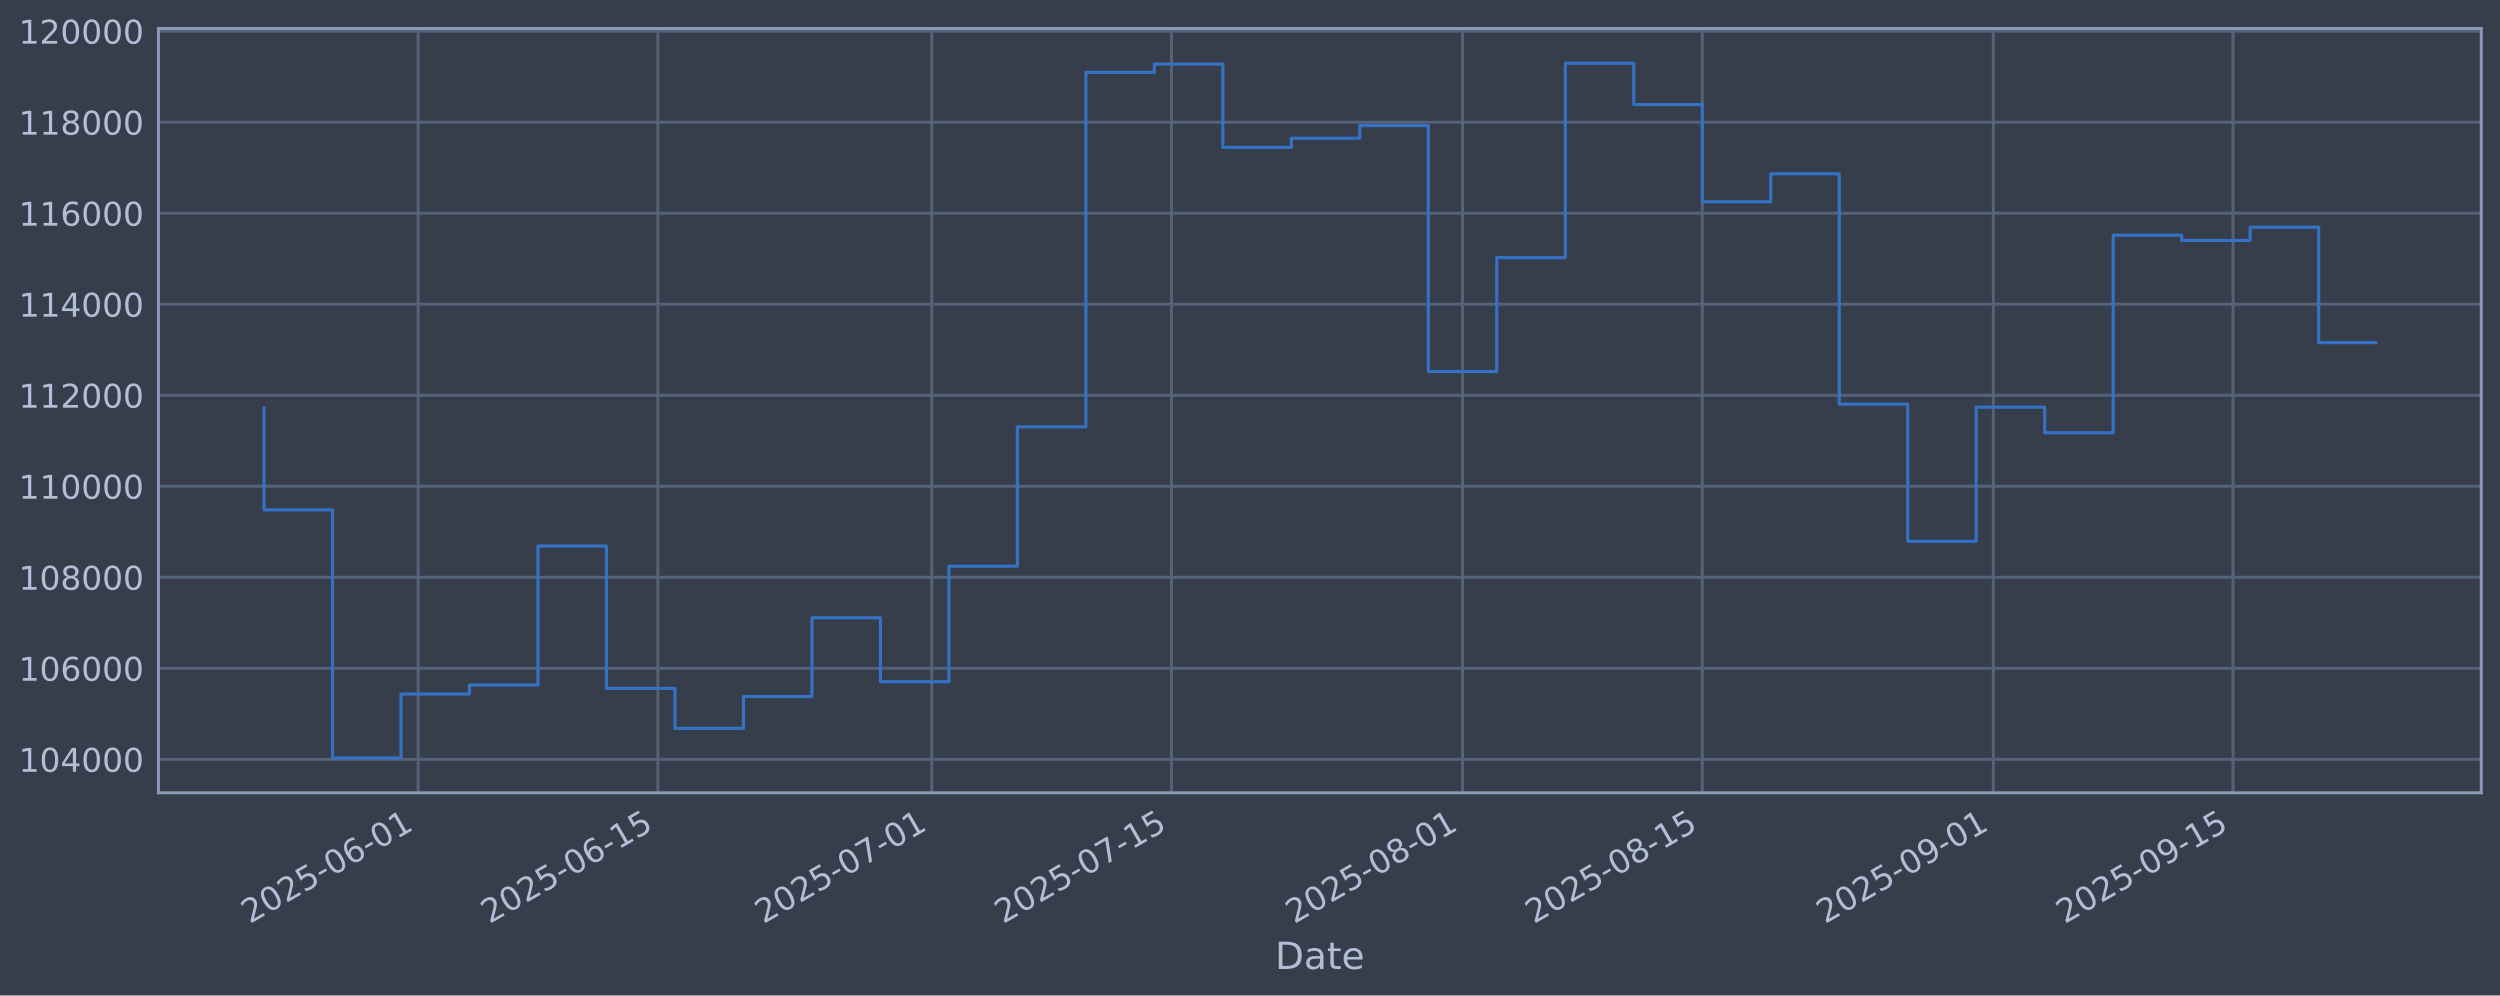
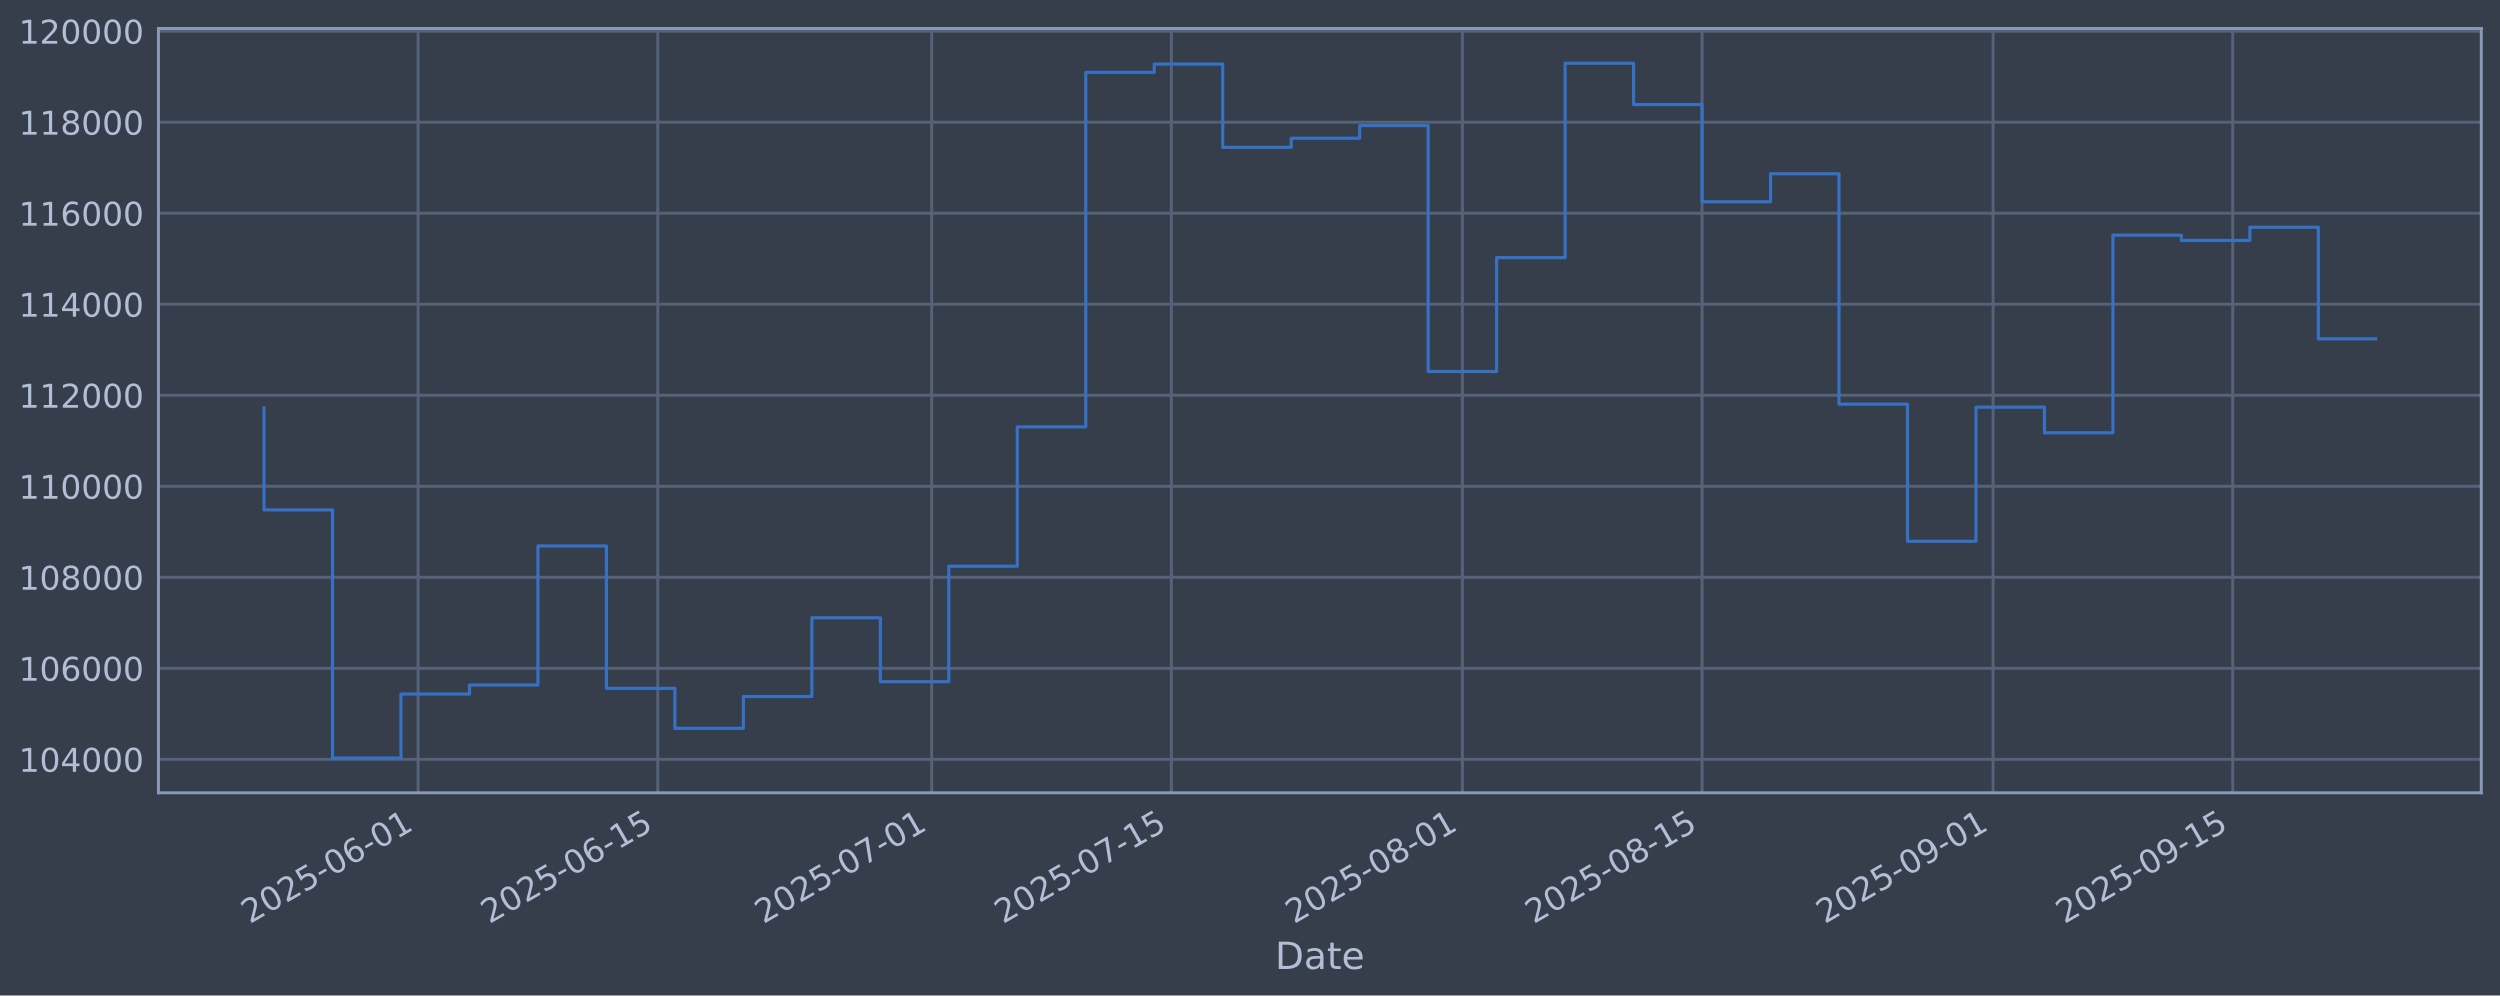
<svg xmlns="http://www.w3.org/2000/svg" xmlns:xlink="http://www.w3.org/1999/xlink" width="960.9pt" height="382.628pt" viewBox="0 0 960.9 382.628" version="1.1">
  <defs>
    <style type="text/css">*{stroke-linejoin: round; stroke-linecap: butt}</style>
  </defs>
  <g id="figure_1">
    <g id="patch_1">
      <path d="M 0 382.628  L 960.9 382.628  L 960.9 0  L 0 0  z " style="fill: #373e4b" />
    </g>
    <g id="axes_1">
      <g id="patch_2">
        <path d="M 60.901 304.718  L 953.701 304.718  L 953.701 10.958  L 60.901 10.958  z " style="fill: #373e4b" />
      </g>
      <g id="matplotlib.axis_1">
        <g id="xtick_1">
          <g id="line2d_1">
-             <path d="M 160.711 304.718  L 160.711 10.958  " clip-path="url(#pce089eec73)" style="fill: none; stroke: #546379; stroke-width: 1.12; stroke-linecap: square" />
+             <path d="M 160.702 304.718  L 160.702 10.958  " clip-path="url(#pee19c76f74)" style="fill: none; stroke: #546379; stroke-width: 1.12; stroke-linecap: square" />
          </g>
          <g id="line2d_2" />
          <g id="text_1">
-             <g style="fill: #b1bed6" transform="translate(95.98525 355.2226) rotate(-30) scale(0.126 -0.126)">
+             <g style="fill: #b1bed6" transform="translate(95.97687 355.2226) rotate(-30) scale(0.126 -0.126)">
              <defs>
                <path id="DejaVuSans-32" d="M 1228 531  L 3431 531  L 3431 0  L 469 0  L 469 531  Q 828 903 1448 1529  Q 2069 2156 2228 2338  Q 2531 2678 2651 2914  Q 2772 3150 2772 3378  Q 2772 3750 2511 3984  Q 2250 4219 1831 4219  Q 1534 4219 1204 4116  Q 875 4013 500 3803  L 500 4441  Q 881 4594 1212 4672  Q 1544 4750 1819 4750  Q 2544 4750 2975 4387  Q 3406 4025 3406 3419  Q 3406 3131 3298 2873  Q 3191 2616 2906 2266  Q 2828 2175 2409 1742  Q 1991 1309 1228 531  z " transform="scale(0.015625)" />
                <path id="DejaVuSans-30" d="M 2034 4250  Q 1547 4250 1301 3770  Q 1056 3291 1056 2328  Q 1056 1369 1301 889  Q 1547 409 2034 409  Q 2525 409 2770 889  Q 3016 1369 3016 2328  Q 3016 3291 2770 3770  Q 2525 4250 2034 4250  z M 2034 4750  Q 2819 4750 3233 4129  Q 3647 3509 3647 2328  Q 3647 1150 3233 529  Q 2819 -91 2034 -91  Q 1250 -91 836 529  Q 422 1150 422 2328  Q 422 3509 836 4129  Q 1250 4750 2034 4750  z " transform="scale(0.015625)" />
                <path id="DejaVuSans-35" d="M 691 4666  L 3169 4666  L 3169 4134  L 1269 4134  L 1269 2991  Q 1406 3038 1543 3061  Q 1681 3084 1819 3084  Q 2600 3084 3056 2656  Q 3513 2228 3513 1497  Q 3513 744 3044 326  Q 2575 -91 1722 -91  Q 1428 -91 1123 -41  Q 819 9 494 109  L 494 744  Q 775 591 1075 516  Q 1375 441 1709 441  Q 2250 441 2565 725  Q 2881 1009 2881 1497  Q 2881 1984 2565 2268  Q 2250 2553 1709 2553  Q 1456 2553 1204 2497  Q 953 2441 691 2322  L 691 4666  z " transform="scale(0.015625)" />
                <path id="DejaVuSans-2d" d="M 313 2009  L 1997 2009  L 1997 1497  L 313 1497  L 313 2009  z " transform="scale(0.015625)" />
                <path id="DejaVuSans-36" d="M 2113 2584  Q 1688 2584 1439 2293  Q 1191 2003 1191 1497  Q 1191 994 1439 701  Q 1688 409 2113 409  Q 2538 409 2786 701  Q 3034 994 3034 1497  Q 3034 2003 2786 2293  Q 2538 2584 2113 2584  z M 3366 4563  L 3366 3988  Q 3128 4100 2886 4159  Q 2644 4219 2406 4219  Q 1781 4219 1451 3797  Q 1122 3375 1075 2522  Q 1259 2794 1537 2939  Q 1816 3084 2150 3084  Q 2853 3084 3261 2657  Q 3669 2231 3669 1497  Q 3669 778 3244 343  Q 2819 -91 2113 -91  Q 1303 -91 875 529  Q 447 1150 447 2328  Q 447 3434 972 4092  Q 1497 4750 2381 4750  Q 2619 4750 2861 4703  Q 3103 4656 3366 4563  z " transform="scale(0.015625)" />
                <path id="DejaVuSans-31" d="M 794 531  L 1825 531  L 1825 4091  L 703 3866  L 703 4441  L 1819 4666  L 2450 4666  L 2450 531  L 3481 531  L 3481 0  L 794 0  L 794 531  z " transform="scale(0.015625)" />
              </defs>
              <use xlink:href="#DejaVuSans-32" />
              <use xlink:href="#DejaVuSans-30" transform="translate(63.62305 0)" />
              <use xlink:href="#DejaVuSans-32" transform="translate(127.2461 0)" />
              <use xlink:href="#DejaVuSans-35" transform="translate(190.8691 0)" />
              <use xlink:href="#DejaVuSans-2d" transform="translate(254.4922 0)" />
              <use xlink:href="#DejaVuSans-30" transform="translate(290.5762 0)" />
              <use xlink:href="#DejaVuSans-36" transform="translate(354.1992 0)" />
              <use xlink:href="#DejaVuSans-2d" transform="translate(417.8223 0)" />
              <use xlink:href="#DejaVuSans-30" transform="translate(453.9062 0)" />
              <use xlink:href="#DejaVuSans-31" transform="translate(517.5293 0)" />
            </g>
          </g>
        </g>
        <g id="xtick_2">
          <g id="line2d_3">
-             <path d="M 252.844 304.718  L 252.844 10.958  " clip-path="url(#pce089eec73)" style="fill: none; stroke: #546379; stroke-width: 1.12; stroke-linecap: square" />
+             <path d="M 252.822 304.718  L 252.822 10.958  " clip-path="url(#pee19c76f74)" style="fill: none; stroke: #546379; stroke-width: 1.12; stroke-linecap: square" />
          </g>
          <g id="line2d_4" />
          <g id="text_2">
-             <g style="fill: #b1bed6" transform="translate(188.1184 355.2226) rotate(-30) scale(0.126 -0.126)">
+             <g style="fill: #b1bed6" transform="translate(188.097 355.2226) rotate(-30) scale(0.126 -0.126)">
              <use xlink:href="#DejaVuSans-32" />
              <use xlink:href="#DejaVuSans-30" transform="translate(63.62305 0)" />
              <use xlink:href="#DejaVuSans-32" transform="translate(127.2461 0)" />
              <use xlink:href="#DejaVuSans-35" transform="translate(190.8691 0)" />
              <use xlink:href="#DejaVuSans-2d" transform="translate(254.4922 0)" />
              <use xlink:href="#DejaVuSans-30" transform="translate(290.5762 0)" />
              <use xlink:href="#DejaVuSans-36" transform="translate(354.1992 0)" />
              <use xlink:href="#DejaVuSans-2d" transform="translate(417.8223 0)" />
              <use xlink:href="#DejaVuSans-31" transform="translate(453.9062 0)" />
              <use xlink:href="#DejaVuSans-35" transform="translate(517.5293 0)" />
            </g>
          </g>
        </g>
        <g id="xtick_3">
          <g id="line2d_5">
-             <path d="M 358.139 304.718  L 358.139 10.958  " clip-path="url(#pce089eec73)" style="fill: none; stroke: #546379; stroke-width: 1.12; stroke-linecap: square" />
+             <path d="M 358.103 304.718  L 358.103 10.958  " clip-path="url(#pee19c76f74)" style="fill: none; stroke: #546379; stroke-width: 1.12; stroke-linecap: square" />
          </g>
          <g id="line2d_6" />
          <g id="text_3">
-             <g style="fill: #b1bed6" transform="translate(293.4134 355.2226) rotate(-30) scale(0.126 -0.126)">
+             <g style="fill: #b1bed6" transform="translate(293.3771 355.2226) rotate(-30) scale(0.126 -0.126)">
              <defs>
                <path id="DejaVuSans-37" d="M 525 4666  L 3525 4666  L 3525 4397  L 1831 0  L 1172 0  L 2766 4134  L 525 4134  L 525 4666  z " transform="scale(0.015625)" />
              </defs>
              <use xlink:href="#DejaVuSans-32" />
              <use xlink:href="#DejaVuSans-30" transform="translate(63.62305 0)" />
              <use xlink:href="#DejaVuSans-32" transform="translate(127.2461 0)" />
              <use xlink:href="#DejaVuSans-35" transform="translate(190.8691 0)" />
              <use xlink:href="#DejaVuSans-2d" transform="translate(254.4922 0)" />
              <use xlink:href="#DejaVuSans-30" transform="translate(290.5762 0)" />
              <use xlink:href="#DejaVuSans-37" transform="translate(354.1992 0)" />
              <use xlink:href="#DejaVuSans-2d" transform="translate(417.8223 0)" />
              <use xlink:href="#DejaVuSans-30" transform="translate(453.9062 0)" />
              <use xlink:href="#DejaVuSans-31" transform="translate(517.5293 0)" />
            </g>
          </g>
        </g>
        <g id="xtick_4">
          <g id="line2d_7">
-             <path d="M 450.272 304.718  L 450.272 10.958  " clip-path="url(#pce089eec73)" style="fill: none; stroke: #546379; stroke-width: 1.12; stroke-linecap: square" />
+             <path d="M 450.223 304.718  L 450.223 10.958  " clip-path="url(#pee19c76f74)" style="fill: none; stroke: #546379; stroke-width: 1.12; stroke-linecap: square" />
          </g>
          <g id="line2d_8" />
          <g id="text_4">
-             <g style="fill: #b1bed6" transform="translate(385.5465 355.2226) rotate(-30) scale(0.126 -0.126)">
+             <g style="fill: #b1bed6" transform="translate(385.4972 355.2226) rotate(-30) scale(0.126 -0.126)">
              <use xlink:href="#DejaVuSans-32" />
              <use xlink:href="#DejaVuSans-30" transform="translate(63.62305 0)" />
              <use xlink:href="#DejaVuSans-32" transform="translate(127.2461 0)" />
              <use xlink:href="#DejaVuSans-35" transform="translate(190.8691 0)" />
              <use xlink:href="#DejaVuSans-2d" transform="translate(254.4922 0)" />
              <use xlink:href="#DejaVuSans-30" transform="translate(290.5762 0)" />
              <use xlink:href="#DejaVuSans-37" transform="translate(354.1992 0)" />
              <use xlink:href="#DejaVuSans-2d" transform="translate(417.8223 0)" />
              <use xlink:href="#DejaVuSans-31" transform="translate(453.9062 0)" />
              <use xlink:href="#DejaVuSans-35" transform="translate(517.5293 0)" />
            </g>
          </g>
        </g>
        <g id="xtick_5">
          <g id="line2d_9">
-             <path d="M 562.148 304.718  L 562.148 10.958  " clip-path="url(#pce089eec73)" style="fill: none; stroke: #546379; stroke-width: 1.12; stroke-linecap: square" />
+             <path d="M 562.083 304.718  L 562.083 10.958  " clip-path="url(#pee19c76f74)" style="fill: none; stroke: #546379; stroke-width: 1.12; stroke-linecap: square" />
          </g>
          <g id="line2d_10" />
          <g id="text_5">
-             <g style="fill: #b1bed6" transform="translate(497.4225 355.2226) rotate(-30) scale(0.126 -0.126)">
+             <g style="fill: #b1bed6" transform="translate(497.3573 355.2226) rotate(-30) scale(0.126 -0.126)">
              <defs>
                <path id="DejaVuSans-38" d="M 2034 2216  Q 1584 2216 1326 1975  Q 1069 1734 1069 1313  Q 1069 891 1326 650  Q 1584 409 2034 409  Q 2484 409 2743 651  Q 3003 894 3003 1313  Q 3003 1734 2745 1975  Q 2488 2216 2034 2216  z M 1403 2484  Q 997 2584 770 2862  Q 544 3141 544 3541  Q 544 4100 942 4425  Q 1341 4750 2034 4750  Q 2731 4750 3128 4425  Q 3525 4100 3525 3541  Q 3525 3141 3298 2862  Q 3072 2584 2669 2484  Q 3125 2378 3379 2068  Q 3634 1759 3634 1313  Q 3634 634 3220 271  Q 2806 -91 2034 -91  Q 1263 -91 848 271  Q 434 634 434 1313  Q 434 1759 690 2068  Q 947 2378 1403 2484  z M 1172 3481  Q 1172 3119 1398 2916  Q 1625 2713 2034 2713  Q 2441 2713 2670 2916  Q 2900 3119 2900 3481  Q 2900 3844 2670 4047  Q 2441 4250 2034 4250  Q 1625 4250 1398 4047  Q 1172 3844 1172 3481  z " transform="scale(0.015625)" />
              </defs>
              <use xlink:href="#DejaVuSans-32" />
              <use xlink:href="#DejaVuSans-30" transform="translate(63.62305 0)" />
              <use xlink:href="#DejaVuSans-32" transform="translate(127.2461 0)" />
              <use xlink:href="#DejaVuSans-35" transform="translate(190.8691 0)" />
              <use xlink:href="#DejaVuSans-2d" transform="translate(254.4922 0)" />
              <use xlink:href="#DejaVuSans-30" transform="translate(290.5762 0)" />
              <use xlink:href="#DejaVuSans-38" transform="translate(354.1992 0)" />
              <use xlink:href="#DejaVuSans-2d" transform="translate(417.8223 0)" />
              <use xlink:href="#DejaVuSans-30" transform="translate(453.9062 0)" />
              <use xlink:href="#DejaVuSans-31" transform="translate(517.5293 0)" />
            </g>
          </g>
        </g>
        <g id="xtick_6">
          <g id="line2d_11">
-             <path d="M 654.281 304.718  L 654.281 10.958  " clip-path="url(#pce089eec73)" style="fill: none; stroke: #546379; stroke-width: 1.12; stroke-linecap: square" />
+             <path d="M 654.203 304.718  L 654.203 10.958  " clip-path="url(#pee19c76f74)" style="fill: none; stroke: #546379; stroke-width: 1.12; stroke-linecap: square" />
          </g>
          <g id="line2d_12" />
          <g id="text_6">
-             <g style="fill: #b1bed6" transform="translate(589.5556 355.2226) rotate(-30) scale(0.126 -0.126)">
+             <g style="fill: #b1bed6" transform="translate(589.4774 355.2226) rotate(-30) scale(0.126 -0.126)">
              <use xlink:href="#DejaVuSans-32" />
              <use xlink:href="#DejaVuSans-30" transform="translate(63.62305 0)" />
              <use xlink:href="#DejaVuSans-32" transform="translate(127.2461 0)" />
              <use xlink:href="#DejaVuSans-35" transform="translate(190.8691 0)" />
              <use xlink:href="#DejaVuSans-2d" transform="translate(254.4922 0)" />
              <use xlink:href="#DejaVuSans-30" transform="translate(290.5762 0)" />
              <use xlink:href="#DejaVuSans-38" transform="translate(354.1992 0)" />
              <use xlink:href="#DejaVuSans-2d" transform="translate(417.8223 0)" />
              <use xlink:href="#DejaVuSans-31" transform="translate(453.9062 0)" />
              <use xlink:href="#DejaVuSans-35" transform="translate(517.5293 0)" />
            </g>
          </g>
        </g>
        <g id="xtick_7">
          <g id="line2d_13">
-             <path d="M 766.157 304.718  L 766.157 10.958  " clip-path="url(#pce089eec73)" style="fill: none; stroke: #546379; stroke-width: 1.12; stroke-linecap: square" />
+             <path d="M 766.063 304.718  L 766.063 10.958  " clip-path="url(#pee19c76f74)" style="fill: none; stroke: #546379; stroke-width: 1.12; stroke-linecap: square" />
          </g>
          <g id="line2d_14" />
          <g id="text_7">
-             <g style="fill: #b1bed6" transform="translate(701.4315 355.2226) rotate(-30) scale(0.126 -0.126)">
+             <g style="fill: #b1bed6" transform="translate(701.3375 355.2226) rotate(-30) scale(0.126 -0.126)">
              <defs>
                <path id="DejaVuSans-39" d="M 703 97  L 703 672  Q 941 559 1184 500  Q 1428 441 1663 441  Q 2288 441 2617 861  Q 2947 1281 2994 2138  Q 2813 1869 2534 1725  Q 2256 1581 1919 1581  Q 1219 1581 811 2004  Q 403 2428 403 3163  Q 403 3881 828 4315  Q 1253 4750 1959 4750  Q 2769 4750 3195 4129  Q 3622 3509 3622 2328  Q 3622 1225 3098 567  Q 2575 -91 1691 -91  Q 1453 -91 1209 -44  Q 966 3 703 97  z M 1959 2075  Q 2384 2075 2632 2365  Q 2881 2656 2881 3163  Q 2881 3666 2632 3958  Q 2384 4250 1959 4250  Q 1534 4250 1286 3958  Q 1038 3666 1038 3163  Q 1038 2656 1286 2365  Q 1534 2075 1959 2075  z " transform="scale(0.015625)" />
              </defs>
              <use xlink:href="#DejaVuSans-32" />
              <use xlink:href="#DejaVuSans-30" transform="translate(63.62305 0)" />
              <use xlink:href="#DejaVuSans-32" transform="translate(127.2461 0)" />
              <use xlink:href="#DejaVuSans-35" transform="translate(190.8691 0)" />
              <use xlink:href="#DejaVuSans-2d" transform="translate(254.4922 0)" />
              <use xlink:href="#DejaVuSans-30" transform="translate(290.5762 0)" />
              <use xlink:href="#DejaVuSans-39" transform="translate(354.1992 0)" />
              <use xlink:href="#DejaVuSans-2d" transform="translate(417.8223 0)" />
              <use xlink:href="#DejaVuSans-30" transform="translate(453.9062 0)" />
              <use xlink:href="#DejaVuSans-31" transform="translate(517.5293 0)" />
            </g>
          </g>
        </g>
        <g id="xtick_8">
          <g id="line2d_15">
-             <path d="M 858.29 304.718  L 858.29 10.958  " clip-path="url(#pce089eec73)" style="fill: none; stroke: #546379; stroke-width: 1.12; stroke-linecap: square" />
+             <path d="M 858.183 304.718  L 858.183 10.958  " clip-path="url(#pee19c76f74)" style="fill: none; stroke: #546379; stroke-width: 1.12; stroke-linecap: square" />
          </g>
          <g id="line2d_16" />
          <g id="text_8">
-             <g style="fill: #b1bed6" transform="translate(793.5647 355.2226) rotate(-30) scale(0.126 -0.126)">
+             <g style="fill: #b1bed6" transform="translate(793.4576 355.2226) rotate(-30) scale(0.126 -0.126)">
              <use xlink:href="#DejaVuSans-32" />
              <use xlink:href="#DejaVuSans-30" transform="translate(63.62305 0)" />
              <use xlink:href="#DejaVuSans-32" transform="translate(127.2461 0)" />
              <use xlink:href="#DejaVuSans-35" transform="translate(190.8691 0)" />
              <use xlink:href="#DejaVuSans-2d" transform="translate(254.4922 0)" />
              <use xlink:href="#DejaVuSans-30" transform="translate(290.5762 0)" />
              <use xlink:href="#DejaVuSans-39" transform="translate(354.1992 0)" />
              <use xlink:href="#DejaVuSans-2d" transform="translate(417.8223 0)" />
              <use xlink:href="#DejaVuSans-31" transform="translate(453.9062 0)" />
              <use xlink:href="#DejaVuSans-35" transform="translate(517.5293 0)" />
            </g>
          </g>
        </g>
        <g id="text_9">
          <g style="fill: #b1bed6" transform="translate(490.0914 372.4337) scale(0.144 -0.144)">
            <defs>
              <path id="DejaVuSans-44" d="M 1259 4147  L 1259 519  L 2022 519  Q 2988 519 3436 956  Q 3884 1394 3884 2338  Q 3884 3275 3436 3711  Q 2988 4147 2022 4147  L 1259 4147  z M 628 4666  L 1925 4666  Q 3281 4666 3915 4102  Q 4550 3538 4550 2338  Q 4550 1131 3912 565  Q 3275 0 1925 0  L 628 0  L 628 4666  z " transform="scale(0.015625)" />
              <path id="DejaVuSans-61" d="M 2194 1759  Q 1497 1759 1228 1600  Q 959 1441 959 1056  Q 959 750 1161 570  Q 1363 391 1709 391  Q 2188 391 2477 730  Q 2766 1069 2766 1631  L 2766 1759  L 2194 1759  z M 3341 1997  L 3341 0  L 2766 0  L 2766 531  Q 2569 213 2275 61  Q 1981 -91 1556 -91  Q 1019 -91 701 211  Q 384 513 384 1019  Q 384 1609 779 1909  Q 1175 2209 1959 2209  L 2766 2209  L 2766 2266  Q 2766 2663 2505 2880  Q 2244 3097 1772 3097  Q 1472 3097 1187 3025  Q 903 2953 641 2809  L 641 3341  Q 956 3463 1253 3523  Q 1550 3584 1831 3584  Q 2591 3584 2966 3190  Q 3341 2797 3341 1997  z " transform="scale(0.015625)" />
              <path id="DejaVuSans-74" d="M 1172 4494  L 1172 3500  L 2356 3500  L 2356 3053  L 1172 3053  L 1172 1153  Q 1172 725 1289 603  Q 1406 481 1766 481  L 2356 481  L 2356 0  L 1766 0  Q 1100 0 847 248  Q 594 497 594 1153  L 594 3053  L 172 3053  L 172 3500  L 594 3500  L 594 4494  L 1172 4494  z " transform="scale(0.015625)" />
              <path id="DejaVuSans-65" d="M 3597 1894  L 3597 1613  L 953 1613  Q 991 1019 1311 708  Q 1631 397 2203 397  Q 2534 397 2845 478  Q 3156 559 3463 722  L 3463 178  Q 3153 47 2828 -22  Q 2503 -91 2169 -91  Q 1331 -91 842 396  Q 353 884 353 1716  Q 353 2575 817 3079  Q 1281 3584 2069 3584  Q 2775 3584 3186 3129  Q 3597 2675 3597 1894  z M 3022 2063  Q 3016 2534 2758 2815  Q 2500 3097 2075 3097  Q 1594 3097 1305 2825  Q 1016 2553 972 2059  L 3022 2063  z " transform="scale(0.015625)" />
            </defs>
            <use xlink:href="#DejaVuSans-44" />
            <use xlink:href="#DejaVuSans-61" transform="translate(77.00195 0)" />
            <use xlink:href="#DejaVuSans-74" transform="translate(138.2812 0)" />
            <use xlink:href="#DejaVuSans-65" transform="translate(177.4902 0)" />
          </g>
        </g>
      </g>
      <g id="matplotlib.axis_2">
        <g id="ytick_1">
          <g id="line2d_17">
-             <path d="M 60.901 291.85  L 953.701 291.85  " clip-path="url(#pce089eec73)" style="fill: none; stroke: #546379; stroke-width: 1.12; stroke-linecap: square" />
+             <path d="M 60.901 291.85  L 953.701 291.85  " clip-path="url(#pee19c76f74)" style="fill: none; stroke: #546379; stroke-width: 1.12; stroke-linecap: square" />
          </g>
          <g id="line2d_18" />
          <g id="text_10">
            <g style="fill: #b1bed6" transform="translate(7.2 296.6367) scale(0.126 -0.126)">
              <defs>
                <path id="DejaVuSans-34" d="M 2419 4116  L 825 1625  L 2419 1625  L 2419 4116  z M 2253 4666  L 3047 4666  L 3047 1625  L 3713 1625  L 3713 1100  L 3047 1100  L 3047 0  L 2419 0  L 2419 1100  L 313 1100  L 313 1709  L 2253 4666  z " transform="scale(0.015625)" />
              </defs>
              <use xlink:href="#DejaVuSans-31" />
              <use xlink:href="#DejaVuSans-30" transform="translate(63.62305 0)" />
              <use xlink:href="#DejaVuSans-34" transform="translate(127.2461 0)" />
              <use xlink:href="#DejaVuSans-30" transform="translate(190.8691 0)" />
              <use xlink:href="#DejaVuSans-30" transform="translate(254.4922 0)" />
              <use xlink:href="#DejaVuSans-30" transform="translate(318.1152 0)" />
            </g>
          </g>
        </g>
        <g id="ytick_2">
          <g id="line2d_19">
-             <path d="M 60.901 256.867  L 953.701 256.867  " clip-path="url(#pce089eec73)" style="fill: none; stroke: #546379; stroke-width: 1.12; stroke-linecap: square" />
+             <path d="M 60.901 256.867  L 953.701 256.867  " clip-path="url(#pee19c76f74)" style="fill: none; stroke: #546379; stroke-width: 1.12; stroke-linecap: square" />
          </g>
          <g id="line2d_20" />
          <g id="text_11">
            <g style="fill: #b1bed6" transform="translate(7.2 261.6538) scale(0.126 -0.126)">
              <use xlink:href="#DejaVuSans-31" />
              <use xlink:href="#DejaVuSans-30" transform="translate(63.62305 0)" />
              <use xlink:href="#DejaVuSans-36" transform="translate(127.2461 0)" />
              <use xlink:href="#DejaVuSans-30" transform="translate(190.8691 0)" />
              <use xlink:href="#DejaVuSans-30" transform="translate(254.4922 0)" />
              <use xlink:href="#DejaVuSans-30" transform="translate(318.1152 0)" />
            </g>
          </g>
        </g>
        <g id="ytick_3">
          <g id="line2d_21">
-             <path d="M 60.901 221.884  L 953.701 221.884  " clip-path="url(#pce089eec73)" style="fill: none; stroke: #546379; stroke-width: 1.12; stroke-linecap: square" />
+             <path d="M 60.901 221.884  L 953.701 221.884  " clip-path="url(#pee19c76f74)" style="fill: none; stroke: #546379; stroke-width: 1.12; stroke-linecap: square" />
          </g>
          <g id="line2d_22" />
          <g id="text_12">
            <g style="fill: #b1bed6" transform="translate(7.2 226.671) scale(0.126 -0.126)">
              <use xlink:href="#DejaVuSans-31" />
              <use xlink:href="#DejaVuSans-30" transform="translate(63.62305 0)" />
              <use xlink:href="#DejaVuSans-38" transform="translate(127.2461 0)" />
              <use xlink:href="#DejaVuSans-30" transform="translate(190.8691 0)" />
              <use xlink:href="#DejaVuSans-30" transform="translate(254.4922 0)" />
              <use xlink:href="#DejaVuSans-30" transform="translate(318.1152 0)" />
            </g>
          </g>
        </g>
        <g id="ytick_4">
          <g id="line2d_23">
-             <path d="M 60.901 186.901  L 953.701 186.901  " clip-path="url(#pce089eec73)" style="fill: none; stroke: #546379; stroke-width: 1.12; stroke-linecap: square" />
+             <path d="M 60.901 186.901  L 953.701 186.901  " clip-path="url(#pee19c76f74)" style="fill: none; stroke: #546379; stroke-width: 1.12; stroke-linecap: square" />
          </g>
          <g id="line2d_24" />
          <g id="text_13">
            <g style="fill: #b1bed6" transform="translate(7.2 191.6882) scale(0.126 -0.126)">
              <use xlink:href="#DejaVuSans-31" />
              <use xlink:href="#DejaVuSans-31" transform="translate(63.62305 0)" />
              <use xlink:href="#DejaVuSans-30" transform="translate(127.2461 0)" />
              <use xlink:href="#DejaVuSans-30" transform="translate(190.8691 0)" />
              <use xlink:href="#DejaVuSans-30" transform="translate(254.4922 0)" />
              <use xlink:href="#DejaVuSans-30" transform="translate(318.1152 0)" />
            </g>
          </g>
        </g>
        <g id="ytick_5">
          <g id="line2d_25">
-             <path d="M 60.901 151.918  L 953.701 151.918  " clip-path="url(#pce089eec73)" style="fill: none; stroke: #546379; stroke-width: 1.12; stroke-linecap: square" />
+             <path d="M 60.901 151.918  L 953.701 151.918  " clip-path="url(#pee19c76f74)" style="fill: none; stroke: #546379; stroke-width: 1.12; stroke-linecap: square" />
          </g>
          <g id="line2d_26" />
          <g id="text_14">
            <g style="fill: #b1bed6" transform="translate(7.2 156.7053) scale(0.126 -0.126)">
              <use xlink:href="#DejaVuSans-31" />
              <use xlink:href="#DejaVuSans-31" transform="translate(63.62305 0)" />
              <use xlink:href="#DejaVuSans-32" transform="translate(127.2461 0)" />
              <use xlink:href="#DejaVuSans-30" transform="translate(190.8691 0)" />
              <use xlink:href="#DejaVuSans-30" transform="translate(254.4922 0)" />
              <use xlink:href="#DejaVuSans-30" transform="translate(318.1152 0)" />
            </g>
          </g>
        </g>
        <g id="ytick_6">
          <g id="line2d_27">
-             <path d="M 60.901 116.936  L 953.701 116.936  " clip-path="url(#pce089eec73)" style="fill: none; stroke: #546379; stroke-width: 1.12; stroke-linecap: square" />
+             <path d="M 60.901 116.936  L 953.701 116.936  " clip-path="url(#pee19c76f74)" style="fill: none; stroke: #546379; stroke-width: 1.12; stroke-linecap: square" />
          </g>
          <g id="line2d_28" />
          <g id="text_15">
            <g style="fill: #b1bed6" transform="translate(7.2 121.7225) scale(0.126 -0.126)">
              <use xlink:href="#DejaVuSans-31" />
              <use xlink:href="#DejaVuSans-31" transform="translate(63.62305 0)" />
              <use xlink:href="#DejaVuSans-34" transform="translate(127.2461 0)" />
              <use xlink:href="#DejaVuSans-30" transform="translate(190.8691 0)" />
              <use xlink:href="#DejaVuSans-30" transform="translate(254.4922 0)" />
              <use xlink:href="#DejaVuSans-30" transform="translate(318.1152 0)" />
            </g>
          </g>
        </g>
        <g id="ytick_7">
          <g id="line2d_29">
-             <path d="M 60.901 81.953  L 953.701 81.953  " clip-path="url(#pce089eec73)" style="fill: none; stroke: #546379; stroke-width: 1.12; stroke-linecap: square" />
+             <path d="M 60.901 81.953  L 953.701 81.953  " clip-path="url(#pee19c76f74)" style="fill: none; stroke: #546379; stroke-width: 1.12; stroke-linecap: square" />
          </g>
          <g id="line2d_30" />
          <g id="text_16">
            <g style="fill: #b1bed6" transform="translate(7.2 86.73969) scale(0.126 -0.126)">
              <use xlink:href="#DejaVuSans-31" />
              <use xlink:href="#DejaVuSans-31" transform="translate(63.62305 0)" />
              <use xlink:href="#DejaVuSans-36" transform="translate(127.2461 0)" />
              <use xlink:href="#DejaVuSans-30" transform="translate(190.8691 0)" />
              <use xlink:href="#DejaVuSans-30" transform="translate(254.4922 0)" />
              <use xlink:href="#DejaVuSans-30" transform="translate(318.1152 0)" />
            </g>
          </g>
        </g>
        <g id="ytick_8">
          <g id="line2d_31">
-             <path d="M 60.901 46.97  L 953.701 46.97  " clip-path="url(#pce089eec73)" style="fill: none; stroke: #546379; stroke-width: 1.12; stroke-linecap: square" />
+             <path d="M 60.901 46.97  L 953.701 46.97  " clip-path="url(#pee19c76f74)" style="fill: none; stroke: #546379; stroke-width: 1.12; stroke-linecap: square" />
          </g>
          <g id="line2d_32" />
          <g id="text_17">
            <g style="fill: #b1bed6" transform="translate(7.2 51.75686) scale(0.126 -0.126)">
              <use xlink:href="#DejaVuSans-31" />
              <use xlink:href="#DejaVuSans-31" transform="translate(63.62305 0)" />
              <use xlink:href="#DejaVuSans-38" transform="translate(127.2461 0)" />
              <use xlink:href="#DejaVuSans-30" transform="translate(190.8691 0)" />
              <use xlink:href="#DejaVuSans-30" transform="translate(254.4922 0)" />
              <use xlink:href="#DejaVuSans-30" transform="translate(318.1152 0)" />
            </g>
          </g>
        </g>
        <g id="ytick_9">
          <g id="line2d_33">
-             <path d="M 60.901 11.987  L 953.701 11.987  " clip-path="url(#pce089eec73)" style="fill: none; stroke: #546379; stroke-width: 1.12; stroke-linecap: square" />
+             <path d="M 60.901 11.987  L 953.701 11.987  " clip-path="url(#pee19c76f74)" style="fill: none; stroke: #546379; stroke-width: 1.12; stroke-linecap: square" />
          </g>
          <g id="line2d_34" />
          <g id="text_18">
            <g style="fill: #b1bed6" transform="translate(7.2 16.77403) scale(0.126 -0.126)">
              <use xlink:href="#DejaVuSans-31" />
              <use xlink:href="#DejaVuSans-32" transform="translate(63.62305 0)" />
              <use xlink:href="#DejaVuSans-30" transform="translate(127.2461 0)" />
              <use xlink:href="#DejaVuSans-30" transform="translate(190.8691 0)" />
              <use xlink:href="#DejaVuSans-30" transform="translate(254.4922 0)" />
              <use xlink:href="#DejaVuSans-30" transform="translate(318.1152 0)" />
            </g>
          </g>
        </g>
      </g>
      <g id="line2d_35">
-         <path d="M 101.482 156.778  L 101.482 195.974  L 127.806 195.974  L 127.806 291.366  L 154.13 291.366  L 154.13 266.759  L 180.454 266.759  L 180.454 263.286  L 206.777 263.286  L 206.777 209.841  L 233.101 209.841  L 233.101 264.586  L 259.425 264.586  L 259.425 279.95  L 285.749 279.95  L 285.749 267.706  L 312.072 267.706  L 312.072 237.446  L 338.396 237.446  L 338.396 262.012  L 364.72 262.012  L 364.72 217.631  L 391.044 217.631  L 391.044 164.07  L 417.367 164.07  L 417.367 27.81  L 443.691 27.81  L 443.691 24.636  L 470.015 24.636  L 470.015 56.646  L 496.339 56.646  L 496.339 53.121  L 522.662 53.121  L 522.662 48.272  L 548.986 48.272  L 548.986 142.793  L 575.31 142.793  L 575.31 99.016  L 601.634 99.016  L 601.634 24.311  L 627.957 24.311  L 627.957 40.185  L 654.281 40.185  L 654.281 77.56  L 680.605 77.56  L 680.605 66.788  L 706.929 66.788  L 706.929 155.356  L 733.252 155.356  L 733.252 208.052  L 759.576 208.052  L 759.576 156.509  L 785.9 156.509  L 785.9 166.341  L 812.224 166.341  L 812.224 90.389  L 838.547 90.389  L 838.547 92.406  L 864.871 92.406  L 864.871 87.351  L 891.195 87.351  L 891.195 131.703  L 913.119 131.703  " clip-path="url(#pce089eec73)" style="fill: none; stroke: #3572c6; stroke-width: 1.2; stroke-linecap: square" />
+         <path d="M 101.482 156.778  L 101.482 195.974  L 127.802 195.974  L 127.802 291.366  L 154.122 291.366  L 154.122 266.759  L 180.442 266.759  L 180.442 263.286  L 206.762 263.286  L 206.762 209.841  L 233.082 209.841  L 233.082 264.586  L 259.402 264.586  L 259.402 279.95  L 285.723 279.95  L 285.723 267.706  L 312.043 267.706  L 312.043 237.446  L 338.363 237.446  L 338.363 262.012  L 364.683 262.012  L 364.683 217.631  L 391.003 217.631  L 391.003 164.07  L 417.323 164.07  L 417.323 27.81  L 443.643 27.81  L 443.643 24.636  L 469.963 24.636  L 469.963 56.646  L 496.283 56.646  L 496.283 53.121  L 522.603 53.121  L 522.603 48.272  L 548.923 48.272  L 548.923 142.793  L 575.243 142.793  L 575.243 99.016  L 601.563 99.016  L 601.563 24.311  L 627.883 24.311  L 627.883 40.185  L 654.203 40.185  L 654.203 77.56  L 680.523 77.56  L 680.523 66.788  L 706.843 66.788  L 706.843 155.356  L 733.163 155.356  L 733.163 208.052  L 759.483 208.052  L 759.483 156.509  L 785.803 156.509  L 785.803 166.341  L 812.123 166.341  L 812.123 90.389  L 838.443 90.389  L 838.443 92.406  L 864.763 92.406  L 864.763 87.351  L 891.083 87.351  L 891.083 130.234  L 913.119 130.234  " clip-path="url(#pee19c76f74)" style="fill: none; stroke: #3572c6; stroke-width: 1.2; stroke-linecap: square" />
      </g>
      <g id="patch_3">
        <path d="M 60.901 304.718  L 60.901 10.958  " style="fill: none; stroke: #899ab8; stroke-width: 1.12; stroke-linejoin: miter; stroke-linecap: square" />
      </g>
      <g id="patch_4">
        <path d="M 953.701 304.718  L 953.701 10.958  " style="fill: none; stroke: #899ab8; stroke-width: 1.12; stroke-linejoin: miter; stroke-linecap: square" />
      </g>
      <g id="patch_5">
        <path d="M 60.901 304.718  L 953.701 304.718  " style="fill: none; stroke: #899ab8; stroke-width: 1.12; stroke-linejoin: miter; stroke-linecap: square" />
      </g>
      <g id="patch_6">
        <path d="M 60.901 10.958  L 953.701 10.958  " style="fill: none; stroke: #899ab8; stroke-width: 1.12; stroke-linejoin: miter; stroke-linecap: square" />
      </g>
    </g>
  </g>
  <defs>
-     <clipPath id="pce089eec73">
+     <clipPath id="pee19c76f74">
      <rect x="60.901" y="10.958" width="892.8" height="293.76" />
    </clipPath>
  </defs>
</svg>
